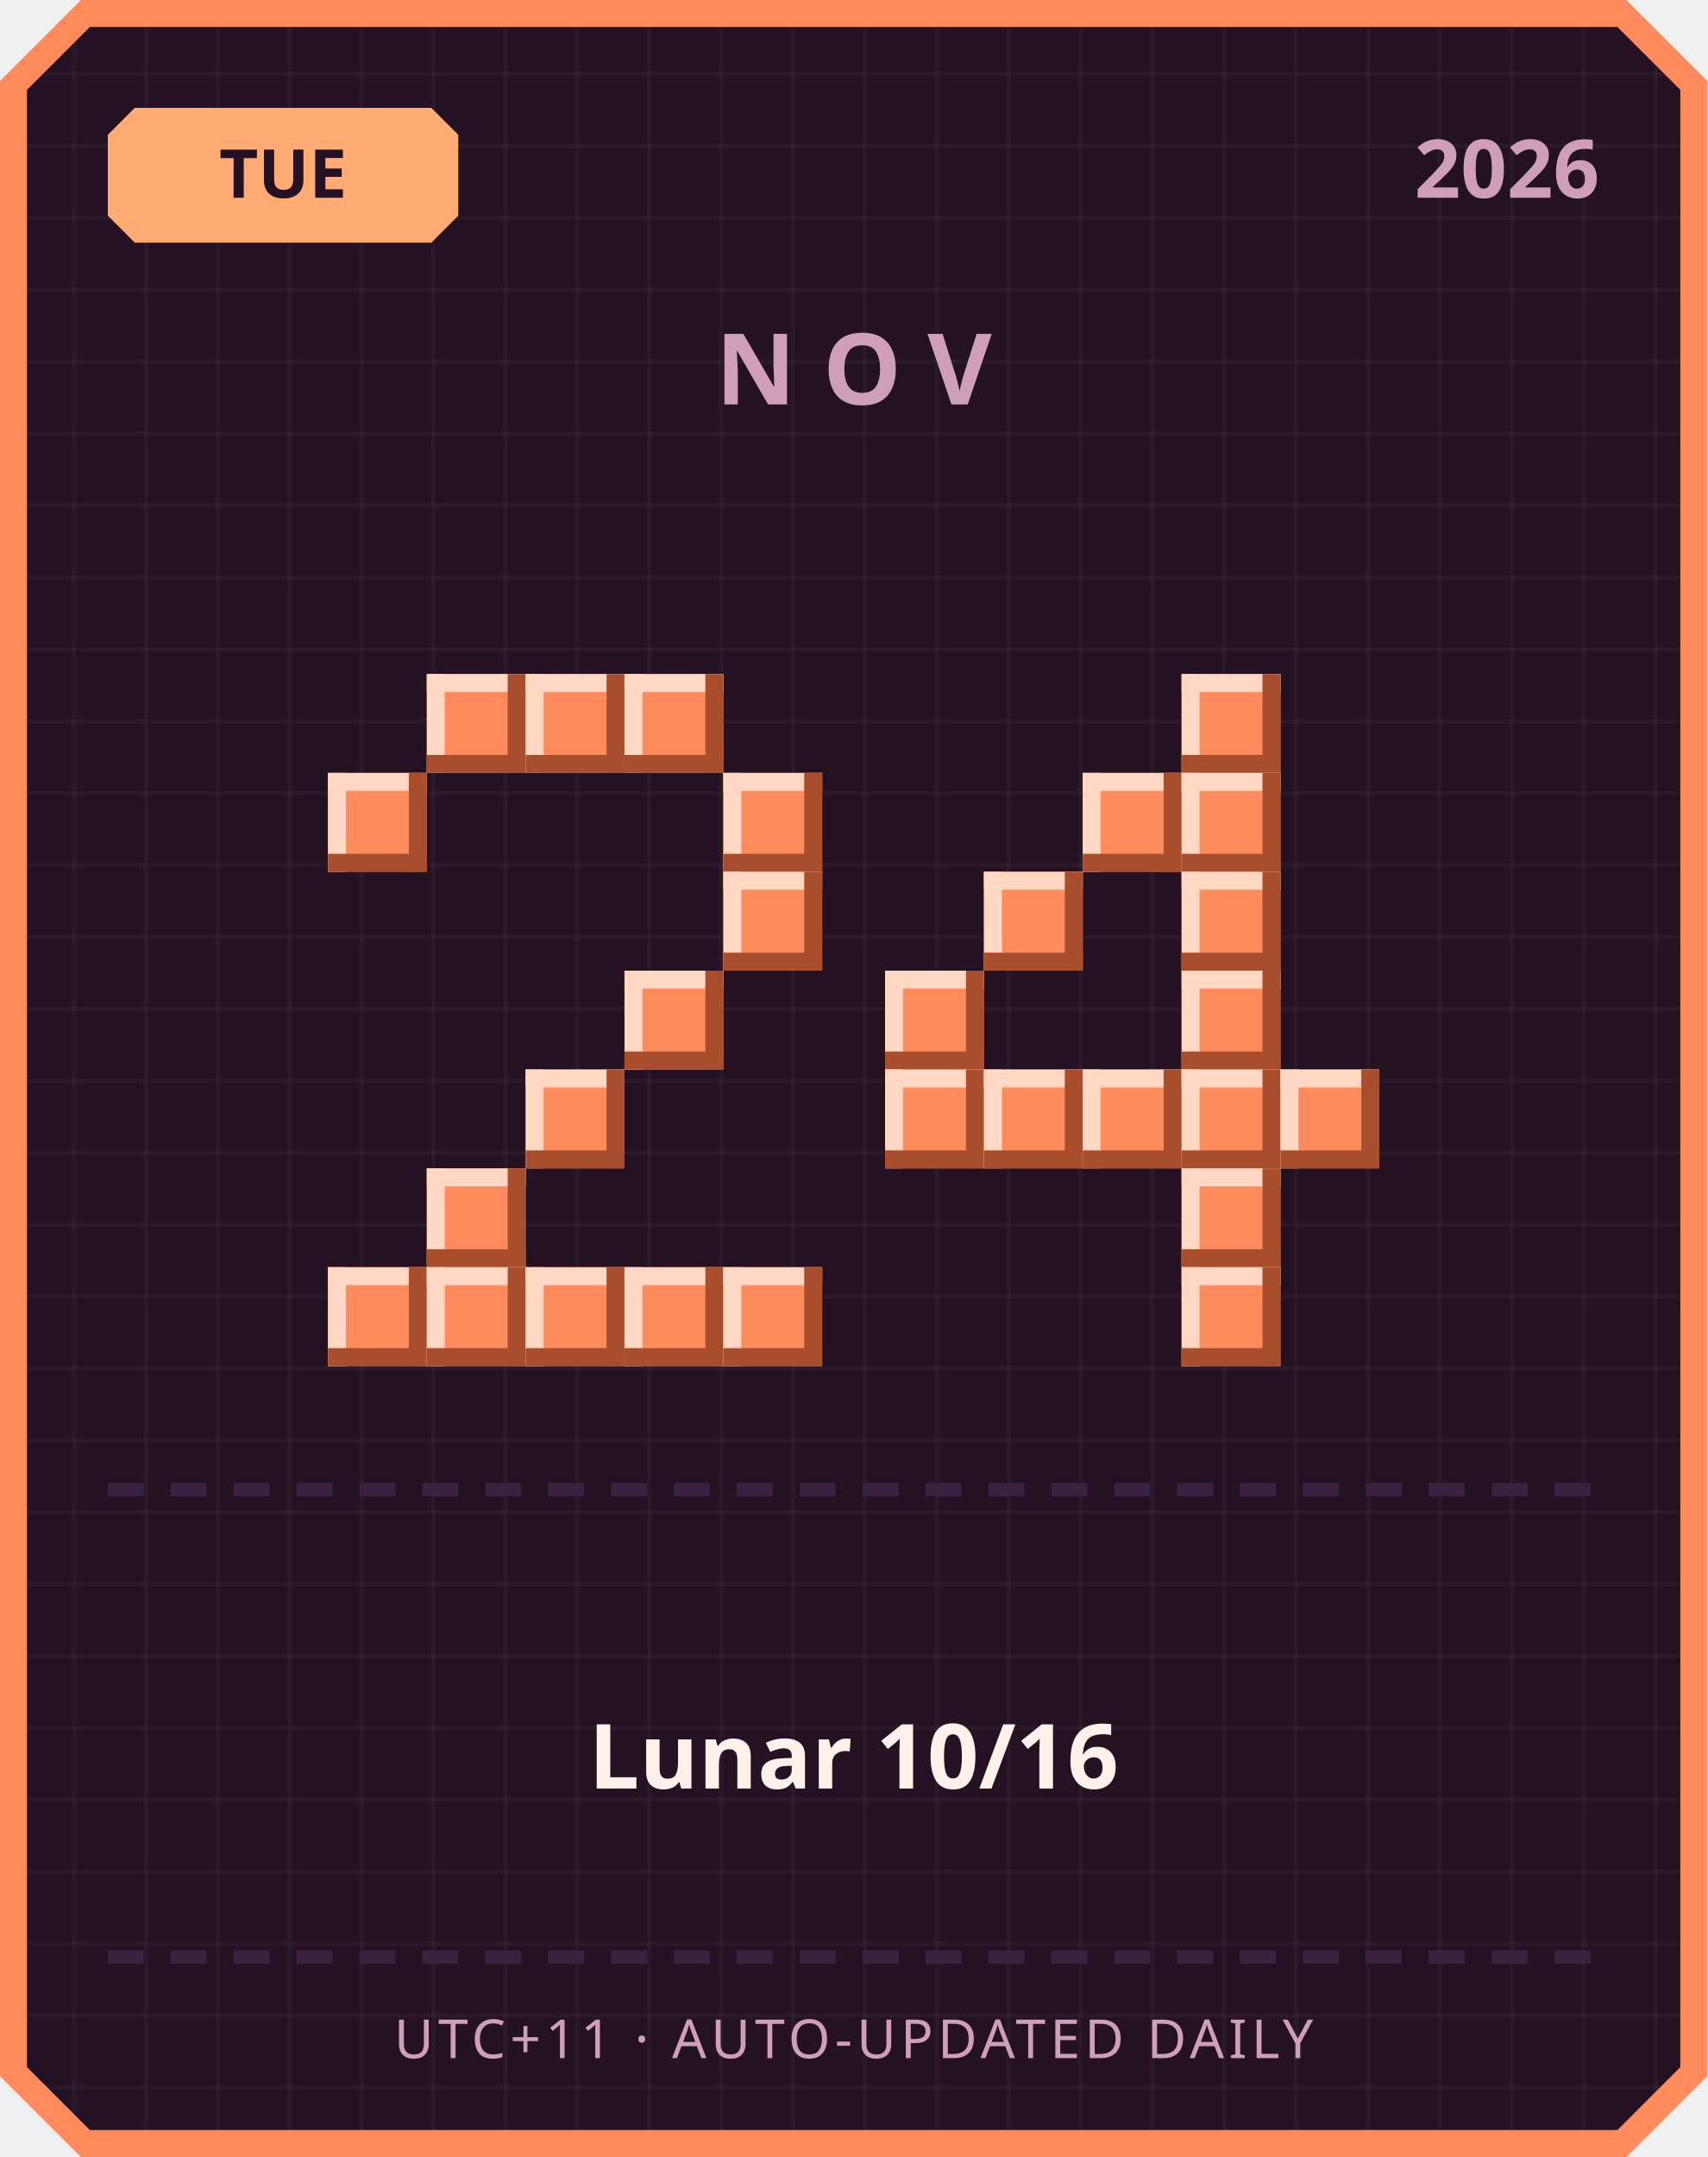
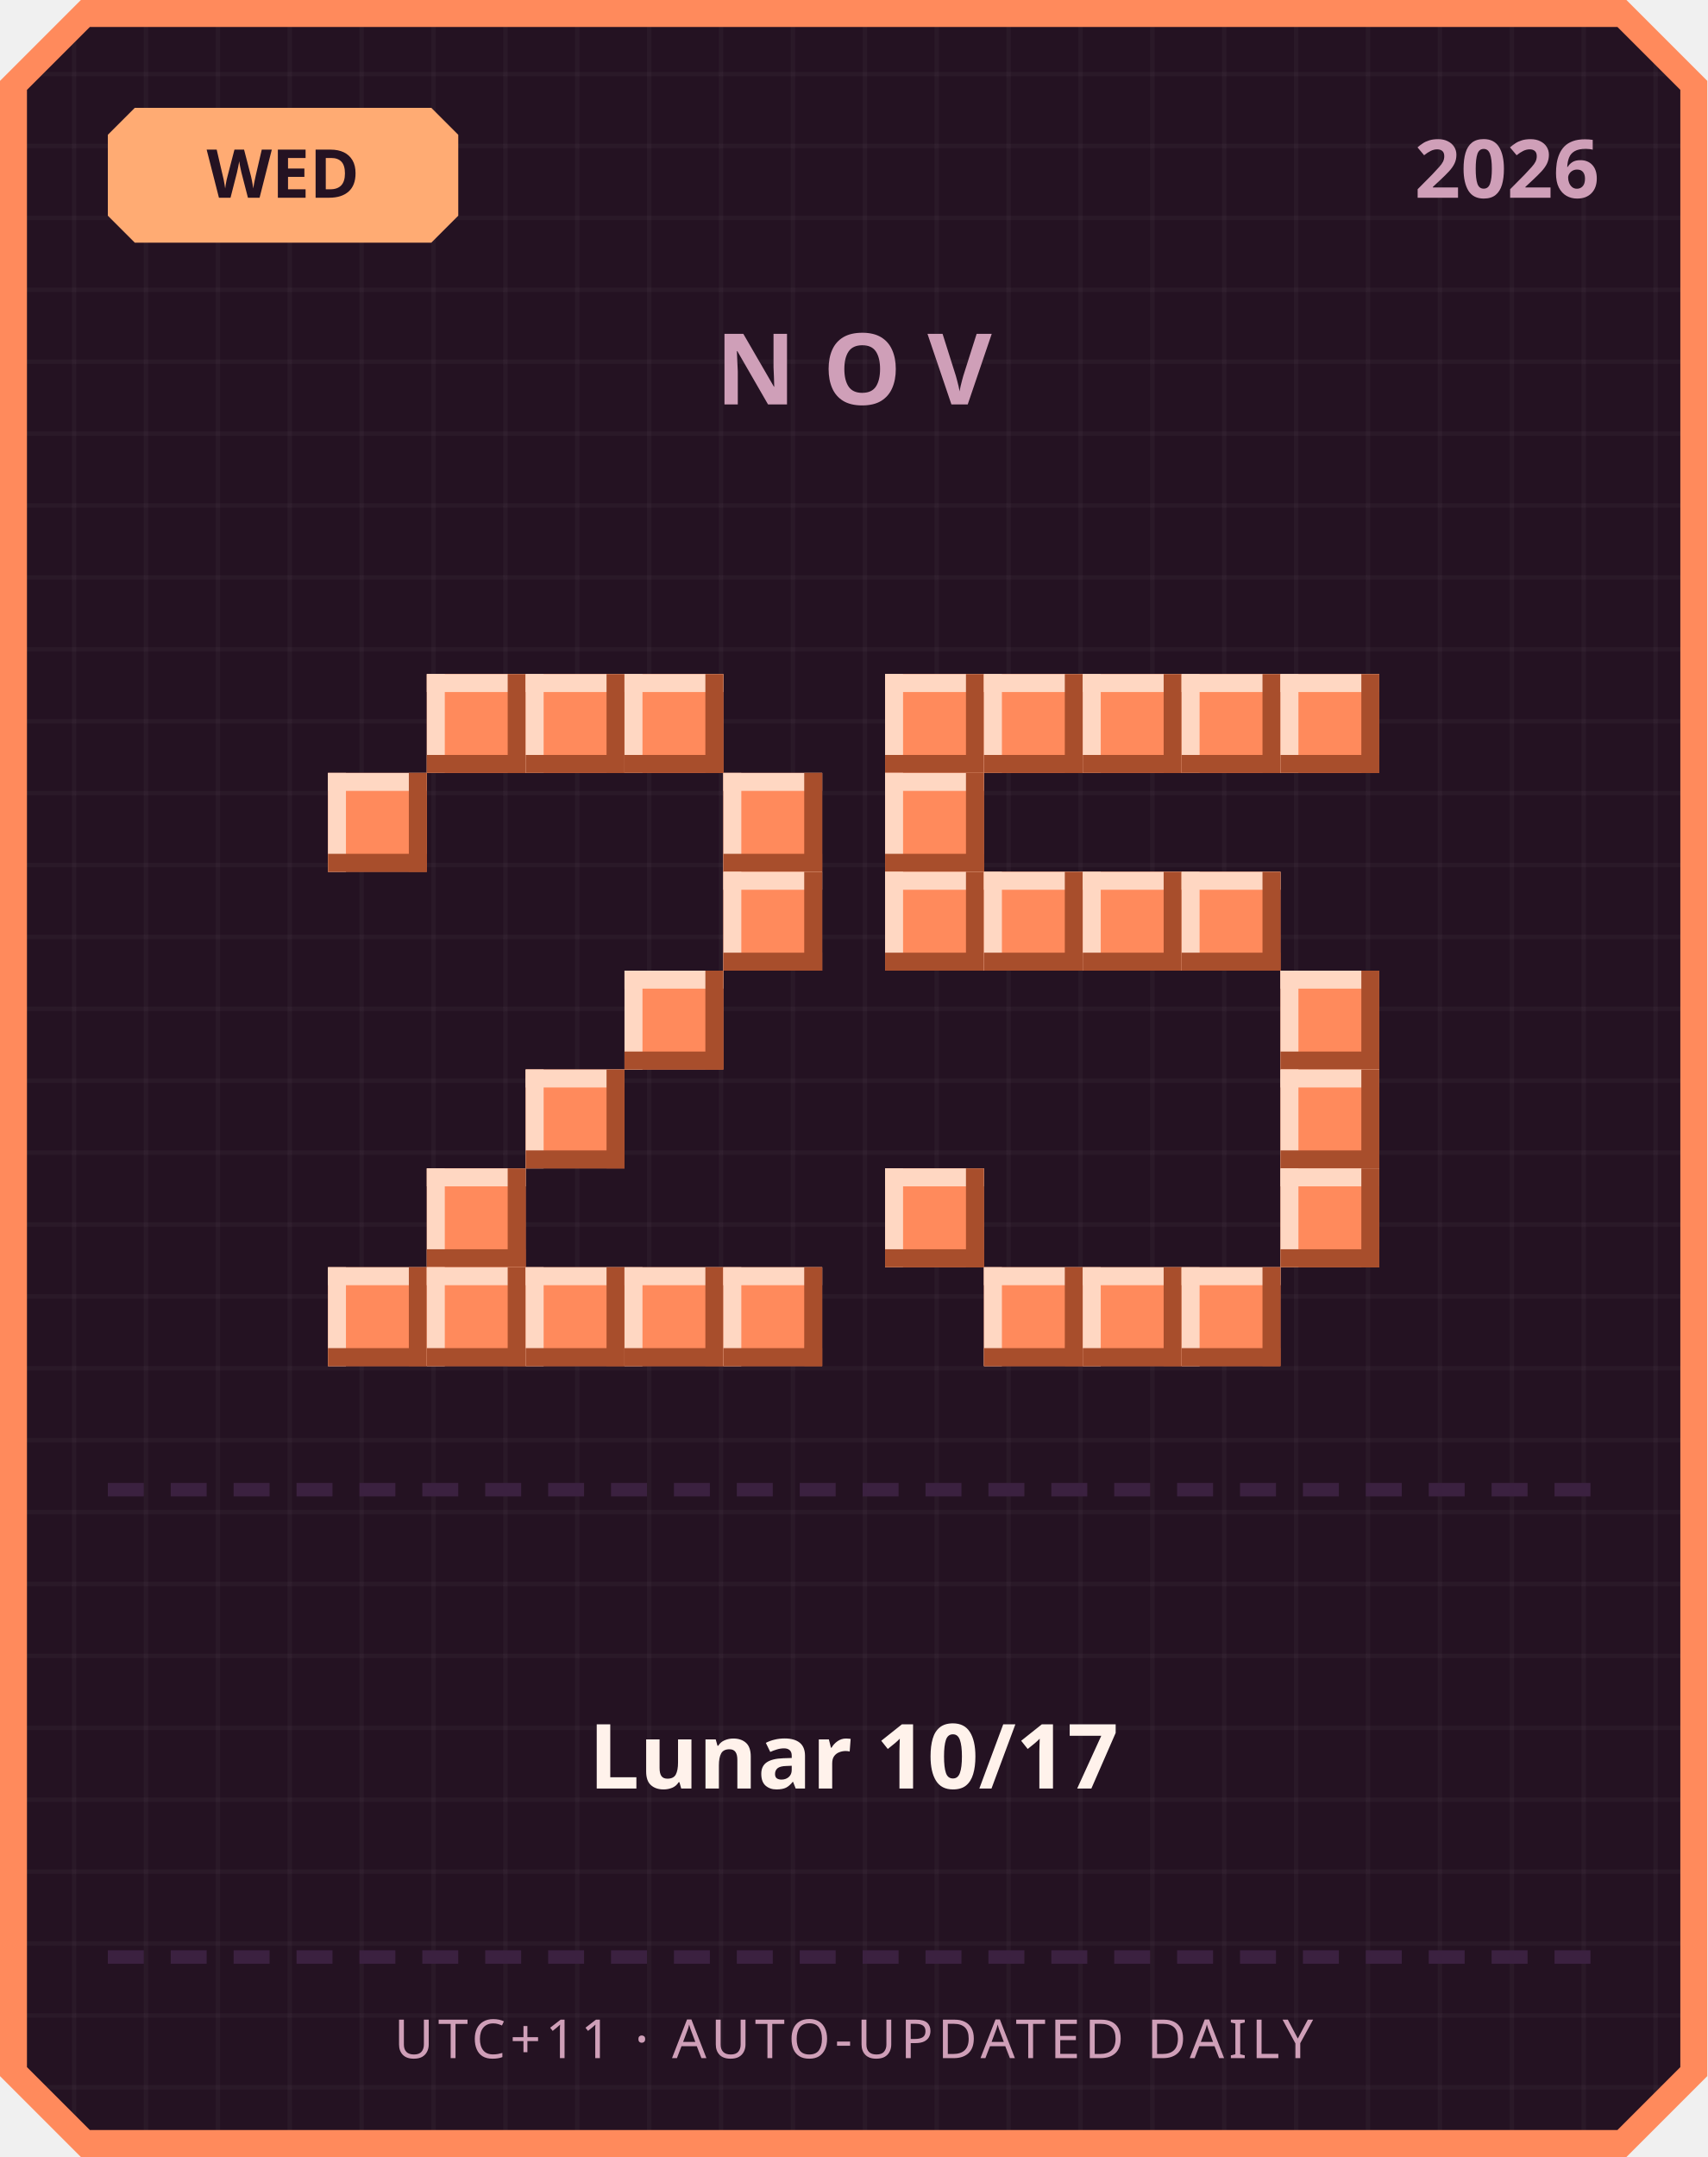
<svg xmlns="http://www.w3.org/2000/svg" width="380" height="480" viewBox="0 0 380 480">
  <defs>
    <pattern id="grid" width="16" height="16" patternUnits="userSpaceOnUse">
      <rect width="16" height="16" fill="#241222" />
      <rect width="1" height="16" fill="#ffffff" opacity="0.03" />
      <rect width="16" height="1" fill="#ffffff" opacity="0.03" />
    </pattern>
  </defs>
  <path d="M 18,0 L 362,0 L 380,18 L 380,462 L 362,480 L 18,480 L 0,462 L 0,18 Z" fill="#ff8a5c" />
  <path d="M 20,6 L 360,6 L 374,20 L 374,460 L 360,474 L 20,474 L 6,460 L 6,20 Z" fill="url(#grid)" />
  <path d="M 30,24 L 96,24 L 102,30 L 102,48 L 96,54 L 30,54 L 24,48 L 24,30 Z" fill="#ffab73" />
-   <text x="63" y="44" text-anchor="middle" font-family="'Segoe UI', sans-serif" font-size="15" font-weight="700" fill="#241222">TUE</text>
+   <text x="63" y="44" text-anchor="middle" font-family="'Segoe UI', sans-serif" font-size="15" font-weight="700" fill="#241222">WED</text>
  <text x="356" y="44" text-anchor="end" font-family="'Segoe UI', sans-serif" font-size="18" font-weight="700" fill="#cf9fb8">2026</text>
  <text x="190" y="90" text-anchor="middle" font-family="'Segoe UI', sans-serif" font-size="22" font-weight="700" letter-spacing="6" fill="#cf9fb8">NOV</text>
  <rect x="95" y="150" width="22" height="22" fill="#ff8a5c" />
  <rect x="95" y="150" width="22" height="4" fill="#ffd7c2" />
  <rect x="95" y="150" width="4" height="22" fill="#ffd7c2" />
  <rect x="95" y="168" width="22" height="4" fill="#a84e2c" />
  <rect x="113" y="150" width="4" height="22" fill="#a84e2c" />
  <rect x="117" y="150" width="22" height="22" fill="#ff8a5c" />
  <rect x="117" y="150" width="22" height="4" fill="#ffd7c2" />
  <rect x="117" y="150" width="4" height="22" fill="#ffd7c2" />
  <rect x="117" y="168" width="22" height="4" fill="#a84e2c" />
  <rect x="135" y="150" width="4" height="22" fill="#a84e2c" />
  <rect x="139" y="150" width="22" height="22" fill="#ff8a5c" />
  <rect x="139" y="150" width="22" height="4" fill="#ffd7c2" />
  <rect x="139" y="150" width="4" height="22" fill="#ffd7c2" />
  <rect x="139" y="168" width="22" height="4" fill="#a84e2c" />
  <rect x="157" y="150" width="4" height="22" fill="#a84e2c" />
  <rect x="73" y="172" width="22" height="22" fill="#ff8a5c" />
  <rect x="73" y="172" width="22" height="4" fill="#ffd7c2" />
  <rect x="73" y="172" width="4" height="22" fill="#ffd7c2" />
  <rect x="73" y="190" width="22" height="4" fill="#a84e2c" />
  <rect x="91" y="172" width="4" height="22" fill="#a84e2c" />
  <rect x="161" y="172" width="22" height="22" fill="#ff8a5c" />
  <rect x="161" y="172" width="22" height="4" fill="#ffd7c2" />
  <rect x="161" y="172" width="4" height="22" fill="#ffd7c2" />
  <rect x="161" y="190" width="22" height="4" fill="#a84e2c" />
  <rect x="179" y="172" width="4" height="22" fill="#a84e2c" />
  <rect x="161" y="194" width="22" height="22" fill="#ff8a5c" />
  <rect x="161" y="194" width="22" height="4" fill="#ffd7c2" />
  <rect x="161" y="194" width="4" height="22" fill="#ffd7c2" />
  <rect x="161" y="212" width="22" height="4" fill="#a84e2c" />
  <rect x="179" y="194" width="4" height="22" fill="#a84e2c" />
  <rect x="139" y="216" width="22" height="22" fill="#ff8a5c" />
  <rect x="139" y="216" width="22" height="4" fill="#ffd7c2" />
  <rect x="139" y="216" width="4" height="22" fill="#ffd7c2" />
  <rect x="139" y="234" width="22" height="4" fill="#a84e2c" />
  <rect x="157" y="216" width="4" height="22" fill="#a84e2c" />
  <rect x="117" y="238" width="22" height="22" fill="#ff8a5c" />
  <rect x="117" y="238" width="22" height="4" fill="#ffd7c2" />
  <rect x="117" y="238" width="4" height="22" fill="#ffd7c2" />
  <rect x="117" y="256" width="22" height="4" fill="#a84e2c" />
  <rect x="135" y="238" width="4" height="22" fill="#a84e2c" />
  <rect x="95" y="260" width="22" height="22" fill="#ff8a5c" />
  <rect x="95" y="260" width="22" height="4" fill="#ffd7c2" />
  <rect x="95" y="260" width="4" height="22" fill="#ffd7c2" />
  <rect x="95" y="278" width="22" height="4" fill="#a84e2c" />
  <rect x="113" y="260" width="4" height="22" fill="#a84e2c" />
  <rect x="73" y="282" width="22" height="22" fill="#ff8a5c" />
  <rect x="73" y="282" width="22" height="4" fill="#ffd7c2" />
  <rect x="73" y="282" width="4" height="22" fill="#ffd7c2" />
  <rect x="73" y="300" width="22" height="4" fill="#a84e2c" />
  <rect x="91" y="282" width="4" height="22" fill="#a84e2c" />
  <rect x="95" y="282" width="22" height="22" fill="#ff8a5c" />
  <rect x="95" y="282" width="22" height="4" fill="#ffd7c2" />
  <rect x="95" y="282" width="4" height="22" fill="#ffd7c2" />
  <rect x="95" y="300" width="22" height="4" fill="#a84e2c" />
  <rect x="113" y="282" width="4" height="22" fill="#a84e2c" />
  <rect x="117" y="282" width="22" height="22" fill="#ff8a5c" />
  <rect x="117" y="282" width="22" height="4" fill="#ffd7c2" />
  <rect x="117" y="282" width="4" height="22" fill="#ffd7c2" />
  <rect x="117" y="300" width="22" height="4" fill="#a84e2c" />
  <rect x="135" y="282" width="4" height="22" fill="#a84e2c" />
  <rect x="139" y="282" width="22" height="22" fill="#ff8a5c" />
  <rect x="139" y="282" width="22" height="4" fill="#ffd7c2" />
  <rect x="139" y="282" width="4" height="22" fill="#ffd7c2" />
  <rect x="139" y="300" width="22" height="4" fill="#a84e2c" />
  <rect x="157" y="282" width="4" height="22" fill="#a84e2c" />
  <rect x="161" y="282" width="22" height="22" fill="#ff8a5c" />
  <rect x="161" y="282" width="22" height="4" fill="#ffd7c2" />
  <rect x="161" y="282" width="4" height="22" fill="#ffd7c2" />
  <rect x="161" y="300" width="22" height="4" fill="#a84e2c" />
  <rect x="179" y="282" width="4" height="22" fill="#a84e2c" />
+   <rect x="197" y="150" width="22" height="22" fill="#ff8a5c" />
+   <rect x="197" y="150" width="22" height="4" fill="#ffd7c2" />
+   <rect x="197" y="150" width="4" height="22" fill="#ffd7c2" />
+   <rect x="197" y="168" width="22" height="4" fill="#a84e2c" />
+   <rect x="215" y="150" width="4" height="22" fill="#a84e2c" />
+   <rect x="219" y="150" width="22" height="22" fill="#ff8a5c" />
+   <rect x="219" y="150" width="22" height="4" fill="#ffd7c2" />
+   <rect x="219" y="150" width="4" height="22" fill="#ffd7c2" />
+   <rect x="219" y="168" width="22" height="4" fill="#a84e2c" />
+   <rect x="237" y="150" width="4" height="22" fill="#a84e2c" />
+   <rect x="241" y="150" width="22" height="22" fill="#ff8a5c" />
+   <rect x="241" y="150" width="22" height="4" fill="#ffd7c2" />
+   <rect x="241" y="150" width="4" height="22" fill="#ffd7c2" />
+   <rect x="241" y="168" width="22" height="4" fill="#a84e2c" />
+   <rect x="259" y="150" width="4" height="22" fill="#a84e2c" />
  <rect x="263" y="150" width="22" height="22" fill="#ff8a5c" />
  <rect x="263" y="150" width="22" height="4" fill="#ffd7c2" />
  <rect x="263" y="150" width="4" height="22" fill="#ffd7c2" />
  <rect x="263" y="168" width="22" height="4" fill="#a84e2c" />
  <rect x="281" y="150" width="4" height="22" fill="#a84e2c" />
-   <rect x="241" y="172" width="22" height="22" fill="#ff8a5c" />
-   <rect x="241" y="172" width="22" height="4" fill="#ffd7c2" />
-   <rect x="241" y="172" width="4" height="22" fill="#ffd7c2" />
-   <rect x="241" y="190" width="22" height="4" fill="#a84e2c" />
-   <rect x="259" y="172" width="4" height="22" fill="#a84e2c" />
-   <rect x="263" y="172" width="22" height="22" fill="#ff8a5c" />
-   <rect x="263" y="172" width="22" height="4" fill="#ffd7c2" />
-   <rect x="263" y="172" width="4" height="22" fill="#ffd7c2" />
-   <rect x="263" y="190" width="22" height="4" fill="#a84e2c" />
-   <rect x="281" y="172" width="4" height="22" fill="#a84e2c" />
+   <rect x="285" y="150" width="22" height="22" fill="#ff8a5c" />
+   <rect x="285" y="150" width="22" height="4" fill="#ffd7c2" />
+   <rect x="285" y="150" width="4" height="22" fill="#ffd7c2" />
+   <rect x="285" y="168" width="22" height="4" fill="#a84e2c" />
+   <rect x="303" y="150" width="4" height="22" fill="#a84e2c" />
+   <rect x="197" y="172" width="22" height="22" fill="#ff8a5c" />
+   <rect x="197" y="172" width="22" height="4" fill="#ffd7c2" />
+   <rect x="197" y="172" width="4" height="22" fill="#ffd7c2" />
+   <rect x="197" y="190" width="22" height="4" fill="#a84e2c" />
+   <rect x="215" y="172" width="4" height="22" fill="#a84e2c" />
+   <rect x="197" y="194" width="22" height="22" fill="#ff8a5c" />
+   <rect x="197" y="194" width="22" height="4" fill="#ffd7c2" />
+   <rect x="197" y="194" width="4" height="22" fill="#ffd7c2" />
+   <rect x="197" y="212" width="22" height="4" fill="#a84e2c" />
+   <rect x="215" y="194" width="4" height="22" fill="#a84e2c" />
  <rect x="219" y="194" width="22" height="22" fill="#ff8a5c" />
  <rect x="219" y="194" width="22" height="4" fill="#ffd7c2" />
  <rect x="219" y="194" width="4" height="22" fill="#ffd7c2" />
  <rect x="219" y="212" width="22" height="4" fill="#a84e2c" />
  <rect x="237" y="194" width="4" height="22" fill="#a84e2c" />
+   <rect x="241" y="194" width="22" height="22" fill="#ff8a5c" />
+   <rect x="241" y="194" width="22" height="4" fill="#ffd7c2" />
+   <rect x="241" y="194" width="4" height="22" fill="#ffd7c2" />
+   <rect x="241" y="212" width="22" height="4" fill="#a84e2c" />
+   <rect x="259" y="194" width="4" height="22" fill="#a84e2c" />
  <rect x="263" y="194" width="22" height="22" fill="#ff8a5c" />
  <rect x="263" y="194" width="22" height="4" fill="#ffd7c2" />
  <rect x="263" y="194" width="4" height="22" fill="#ffd7c2" />
  <rect x="263" y="212" width="22" height="4" fill="#a84e2c" />
  <rect x="281" y="194" width="4" height="22" fill="#a84e2c" />
-   <rect x="197" y="216" width="22" height="22" fill="#ff8a5c" />
-   <rect x="197" y="216" width="22" height="4" fill="#ffd7c2" />
-   <rect x="197" y="216" width="4" height="22" fill="#ffd7c2" />
-   <rect x="197" y="234" width="22" height="4" fill="#a84e2c" />
-   <rect x="215" y="216" width="4" height="22" fill="#a84e2c" />
-   <rect x="263" y="216" width="22" height="22" fill="#ff8a5c" />
-   <rect x="263" y="216" width="22" height="4" fill="#ffd7c2" />
-   <rect x="263" y="216" width="4" height="22" fill="#ffd7c2" />
-   <rect x="263" y="234" width="22" height="4" fill="#a84e2c" />
-   <rect x="281" y="216" width="4" height="22" fill="#a84e2c" />
-   <rect x="197" y="238" width="22" height="22" fill="#ff8a5c" />
-   <rect x="197" y="238" width="22" height="4" fill="#ffd7c2" />
-   <rect x="197" y="238" width="4" height="22" fill="#ffd7c2" />
-   <rect x="197" y="256" width="22" height="4" fill="#a84e2c" />
-   <rect x="215" y="238" width="4" height="22" fill="#a84e2c" />
-   <rect x="219" y="238" width="22" height="22" fill="#ff8a5c" />
-   <rect x="219" y="238" width="22" height="4" fill="#ffd7c2" />
-   <rect x="219" y="238" width="4" height="22" fill="#ffd7c2" />
-   <rect x="219" y="256" width="22" height="4" fill="#a84e2c" />
-   <rect x="237" y="238" width="4" height="22" fill="#a84e2c" />
-   <rect x="241" y="238" width="22" height="22" fill="#ff8a5c" />
-   <rect x="241" y="238" width="22" height="4" fill="#ffd7c2" />
-   <rect x="241" y="238" width="4" height="22" fill="#ffd7c2" />
-   <rect x="241" y="256" width="22" height="4" fill="#a84e2c" />
-   <rect x="259" y="238" width="4" height="22" fill="#a84e2c" />
-   <rect x="263" y="238" width="22" height="22" fill="#ff8a5c" />
-   <rect x="263" y="238" width="22" height="4" fill="#ffd7c2" />
-   <rect x="263" y="238" width="4" height="22" fill="#ffd7c2" />
-   <rect x="263" y="256" width="22" height="4" fill="#a84e2c" />
-   <rect x="281" y="238" width="4" height="22" fill="#a84e2c" />
+   <rect x="285" y="216" width="22" height="22" fill="#ff8a5c" />
+   <rect x="285" y="216" width="22" height="4" fill="#ffd7c2" />
+   <rect x="285" y="216" width="4" height="22" fill="#ffd7c2" />
+   <rect x="285" y="234" width="22" height="4" fill="#a84e2c" />
+   <rect x="303" y="216" width="4" height="22" fill="#a84e2c" />
  <rect x="285" y="238" width="22" height="22" fill="#ff8a5c" />
  <rect x="285" y="238" width="22" height="4" fill="#ffd7c2" />
  <rect x="285" y="238" width="4" height="22" fill="#ffd7c2" />
  <rect x="285" y="256" width="22" height="4" fill="#a84e2c" />
  <rect x="303" y="238" width="4" height="22" fill="#a84e2c" />
-   <rect x="263" y="260" width="22" height="22" fill="#ff8a5c" />
-   <rect x="263" y="260" width="22" height="4" fill="#ffd7c2" />
-   <rect x="263" y="260" width="4" height="22" fill="#ffd7c2" />
-   <rect x="263" y="278" width="22" height="4" fill="#a84e2c" />
-   <rect x="281" y="260" width="4" height="22" fill="#a84e2c" />
+   <rect x="197" y="260" width="22" height="22" fill="#ff8a5c" />
+   <rect x="197" y="260" width="22" height="4" fill="#ffd7c2" />
+   <rect x="197" y="260" width="4" height="22" fill="#ffd7c2" />
+   <rect x="197" y="278" width="22" height="4" fill="#a84e2c" />
+   <rect x="215" y="260" width="4" height="22" fill="#a84e2c" />
+   <rect x="285" y="260" width="22" height="22" fill="#ff8a5c" />
+   <rect x="285" y="260" width="22" height="4" fill="#ffd7c2" />
+   <rect x="285" y="260" width="4" height="22" fill="#ffd7c2" />
+   <rect x="285" y="278" width="22" height="4" fill="#a84e2c" />
+   <rect x="303" y="260" width="4" height="22" fill="#a84e2c" />
+   <rect x="219" y="282" width="22" height="22" fill="#ff8a5c" />
+   <rect x="219" y="282" width="22" height="4" fill="#ffd7c2" />
+   <rect x="219" y="282" width="4" height="22" fill="#ffd7c2" />
+   <rect x="219" y="300" width="22" height="4" fill="#a84e2c" />
+   <rect x="237" y="282" width="4" height="22" fill="#a84e2c" />
+   <rect x="241" y="282" width="22" height="22" fill="#ff8a5c" />
+   <rect x="241" y="282" width="22" height="4" fill="#ffd7c2" />
+   <rect x="241" y="282" width="4" height="22" fill="#ffd7c2" />
+   <rect x="241" y="300" width="22" height="4" fill="#a84e2c" />
+   <rect x="259" y="282" width="4" height="22" fill="#a84e2c" />
  <rect x="263" y="282" width="22" height="22" fill="#ff8a5c" />
  <rect x="263" y="282" width="22" height="4" fill="#ffd7c2" />
  <rect x="263" y="282" width="4" height="22" fill="#ffd7c2" />
  <rect x="263" y="300" width="22" height="4" fill="#a84e2c" />
  <rect x="281" y="282" width="4" height="22" fill="#a84e2c" />
  <rect x="24" y="330" width="8" height="3" fill="#3b2140" />
  <rect x="38" y="330" width="8" height="3" fill="#3b2140" />
  <rect x="52" y="330" width="8" height="3" fill="#3b2140" />
  <rect x="66" y="330" width="8" height="3" fill="#3b2140" />
  <rect x="80" y="330" width="8" height="3" fill="#3b2140" />
  <rect x="94" y="330" width="8" height="3" fill="#3b2140" />
  <rect x="108" y="330" width="8" height="3" fill="#3b2140" />
  <rect x="122" y="330" width="8" height="3" fill="#3b2140" />
  <rect x="136" y="330" width="8" height="3" fill="#3b2140" />
  <rect x="150" y="330" width="8" height="3" fill="#3b2140" />
  <rect x="164" y="330" width="8" height="3" fill="#3b2140" />
  <rect x="178" y="330" width="8" height="3" fill="#3b2140" />
  <rect x="192" y="330" width="8" height="3" fill="#3b2140" />
  <rect x="206" y="330" width="8" height="3" fill="#3b2140" />
  <rect x="220" y="330" width="8" height="3" fill="#3b2140" />
  <rect x="234" y="330" width="8" height="3" fill="#3b2140" />
  <rect x="248" y="330" width="8" height="3" fill="#3b2140" />
  <rect x="262" y="330" width="8" height="3" fill="#3b2140" />
  <rect x="276" y="330" width="8" height="3" fill="#3b2140" />
  <rect x="290" y="330" width="8" height="3" fill="#3b2140" />
  <rect x="304" y="330" width="8" height="3" fill="#3b2140" />
  <rect x="318" y="330" width="8" height="3" fill="#3b2140" />
  <rect x="332" y="330" width="8" height="3" fill="#3b2140" />
  <rect x="346" y="330" width="8" height="3" fill="#3b2140" />
-   <text x="190" y="398" text-anchor="middle" font-family="'Segoe UI', 'Microsoft JhengHei', sans-serif" font-size="20" font-weight="700" fill="#fff2eb">Lunar 10/16</text>
+   <text x="190" y="398" text-anchor="middle" font-family="'Segoe UI', 'Microsoft JhengHei', sans-serif" font-size="20" font-weight="700" fill="#fff2eb">Lunar 10/17</text>
  <rect x="24" y="434" width="8" height="3" fill="#3b2140" />
  <rect x="38" y="434" width="8" height="3" fill="#3b2140" />
  <rect x="52" y="434" width="8" height="3" fill="#3b2140" />
  <rect x="66" y="434" width="8" height="3" fill="#3b2140" />
  <rect x="80" y="434" width="8" height="3" fill="#3b2140" />
  <rect x="94" y="434" width="8" height="3" fill="#3b2140" />
  <rect x="108" y="434" width="8" height="3" fill="#3b2140" />
  <rect x="122" y="434" width="8" height="3" fill="#3b2140" />
  <rect x="136" y="434" width="8" height="3" fill="#3b2140" />
  <rect x="150" y="434" width="8" height="3" fill="#3b2140" />
  <rect x="164" y="434" width="8" height="3" fill="#3b2140" />
  <rect x="178" y="434" width="8" height="3" fill="#3b2140" />
  <rect x="192" y="434" width="8" height="3" fill="#3b2140" />
  <rect x="206" y="434" width="8" height="3" fill="#3b2140" />
  <rect x="220" y="434" width="8" height="3" fill="#3b2140" />
  <rect x="234" y="434" width="8" height="3" fill="#3b2140" />
  <rect x="248" y="434" width="8" height="3" fill="#3b2140" />
  <rect x="262" y="434" width="8" height="3" fill="#3b2140" />
  <rect x="276" y="434" width="8" height="3" fill="#3b2140" />
  <rect x="290" y="434" width="8" height="3" fill="#3b2140" />
  <rect x="304" y="434" width="8" height="3" fill="#3b2140" />
  <rect x="318" y="434" width="8" height="3" fill="#3b2140" />
  <rect x="332" y="434" width="8" height="3" fill="#3b2140" />
  <rect x="346" y="434" width="8" height="3" fill="#3b2140" />
  <text x="190" y="458" text-anchor="middle" font-family="'Segoe UI', sans-serif" font-size="12" letter-spacing="1" fill="#cf9fb8">UTC+11 · AUTO-UPDATED DAILY</text>
</svg>
